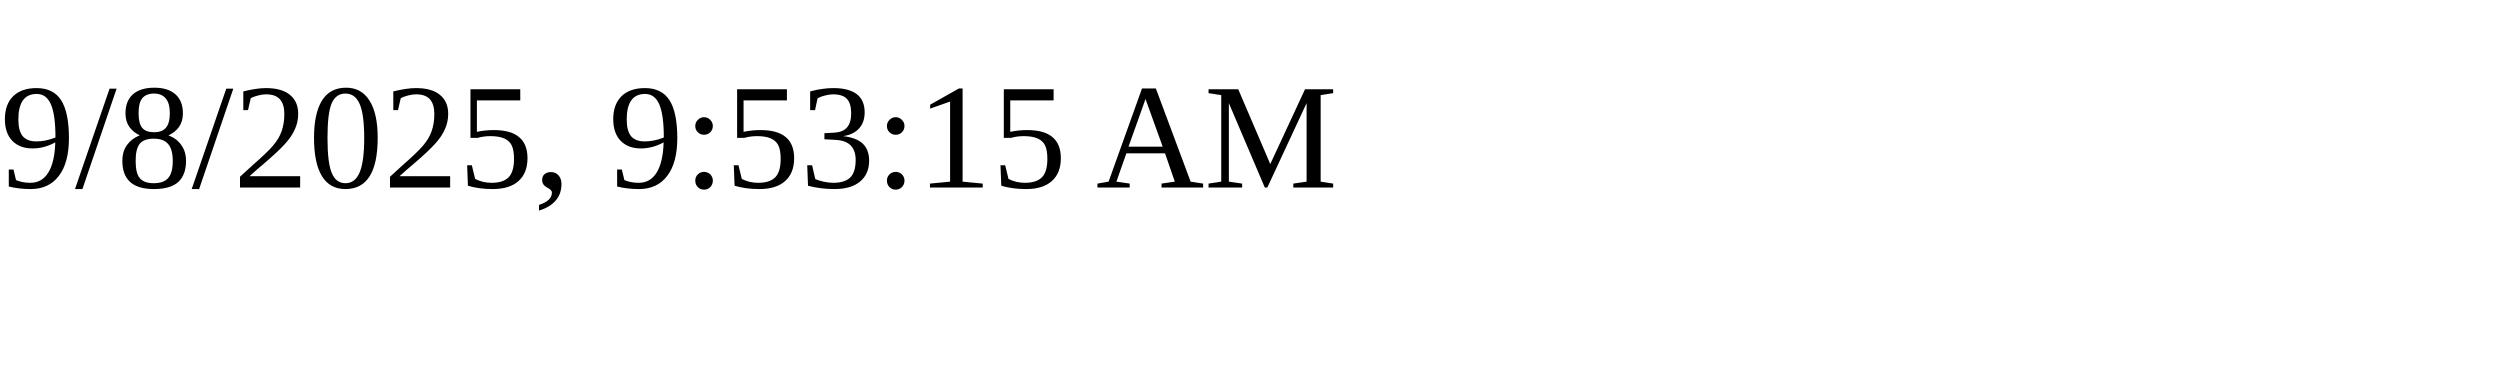
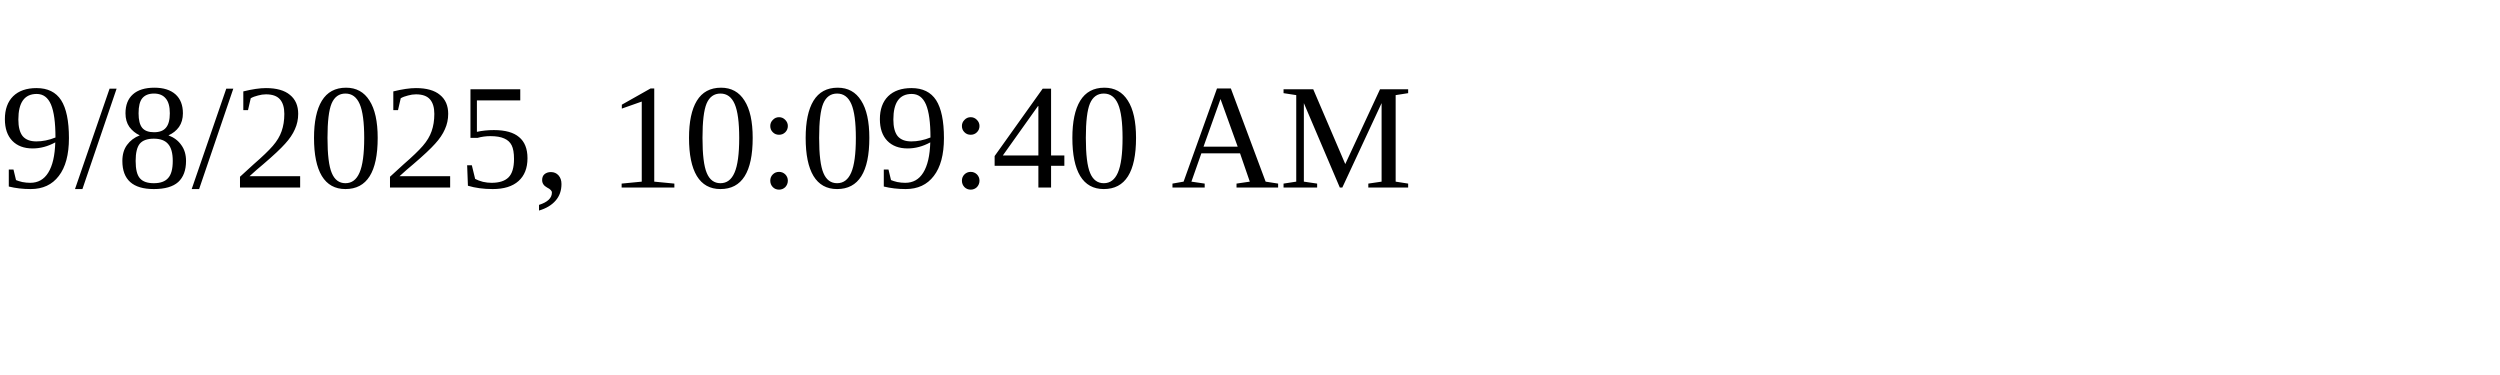
<svg xmlns="http://www.w3.org/2000/svg" height="30" width="200">
-   <text x="0" y="15">9/8/2025, 9:53:15 AM</text>
+   <text x="0" y="15">9/8/2025, 10:09:40 AM</text>
</svg>
